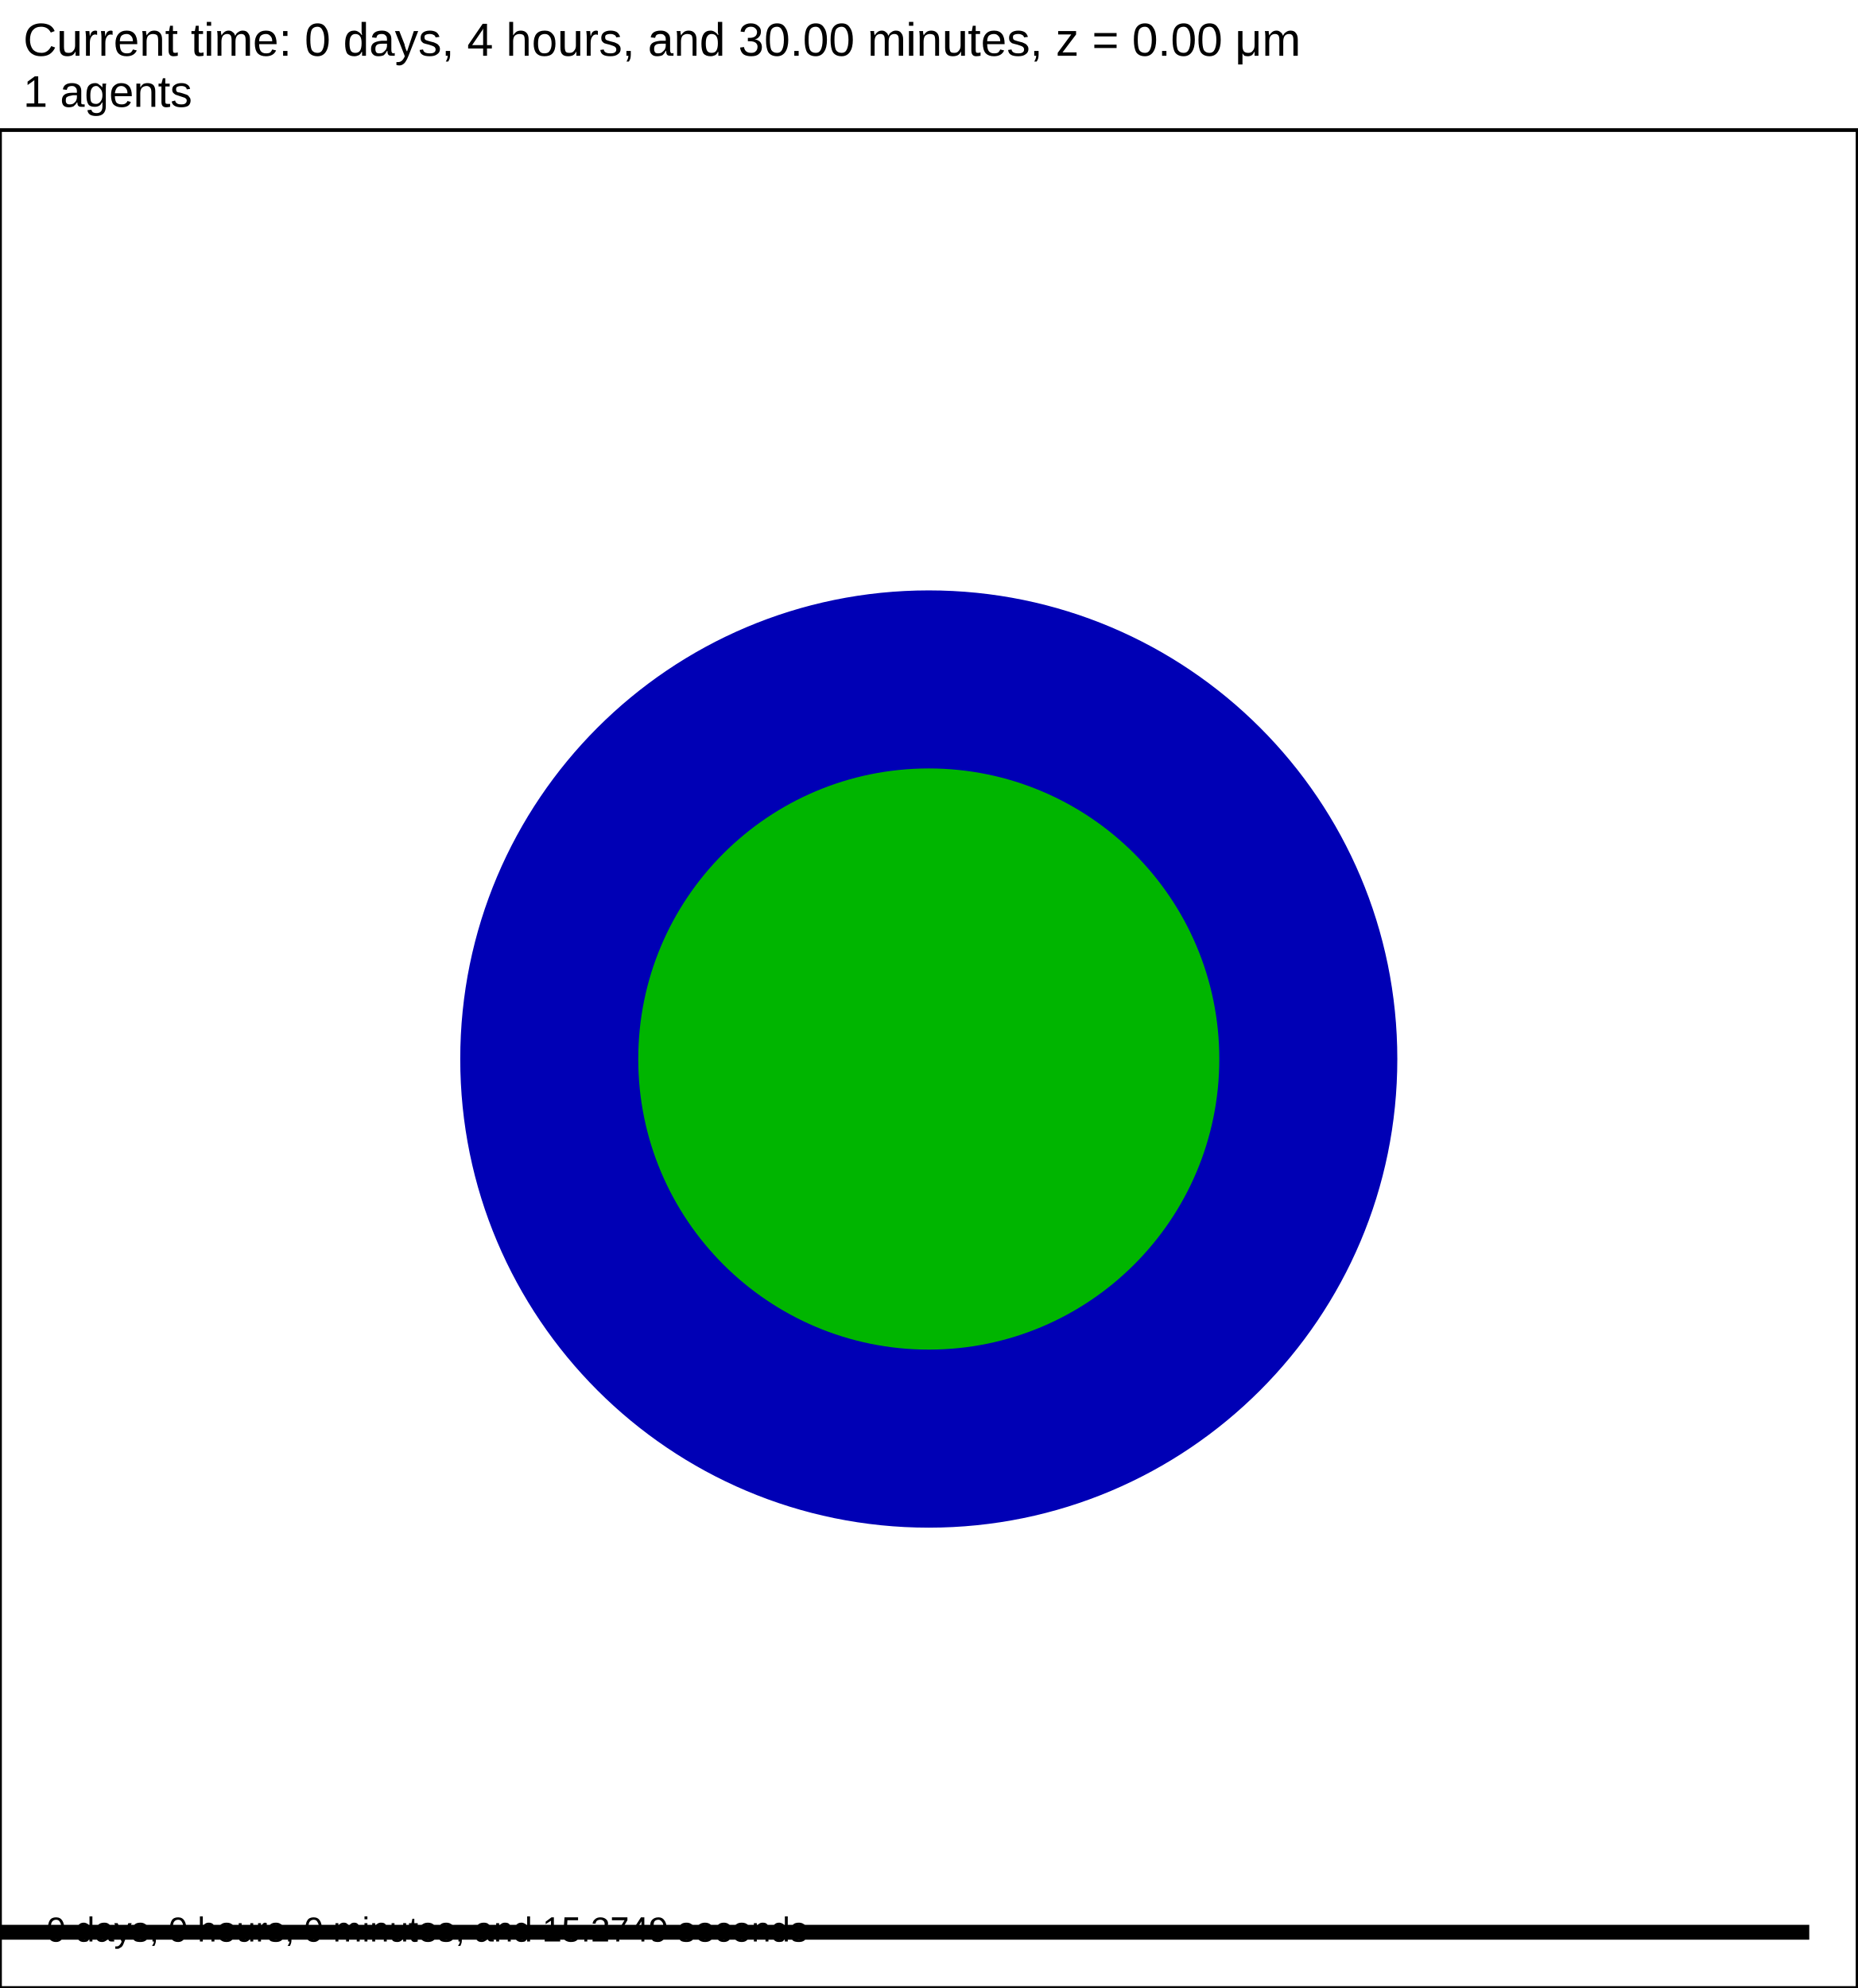
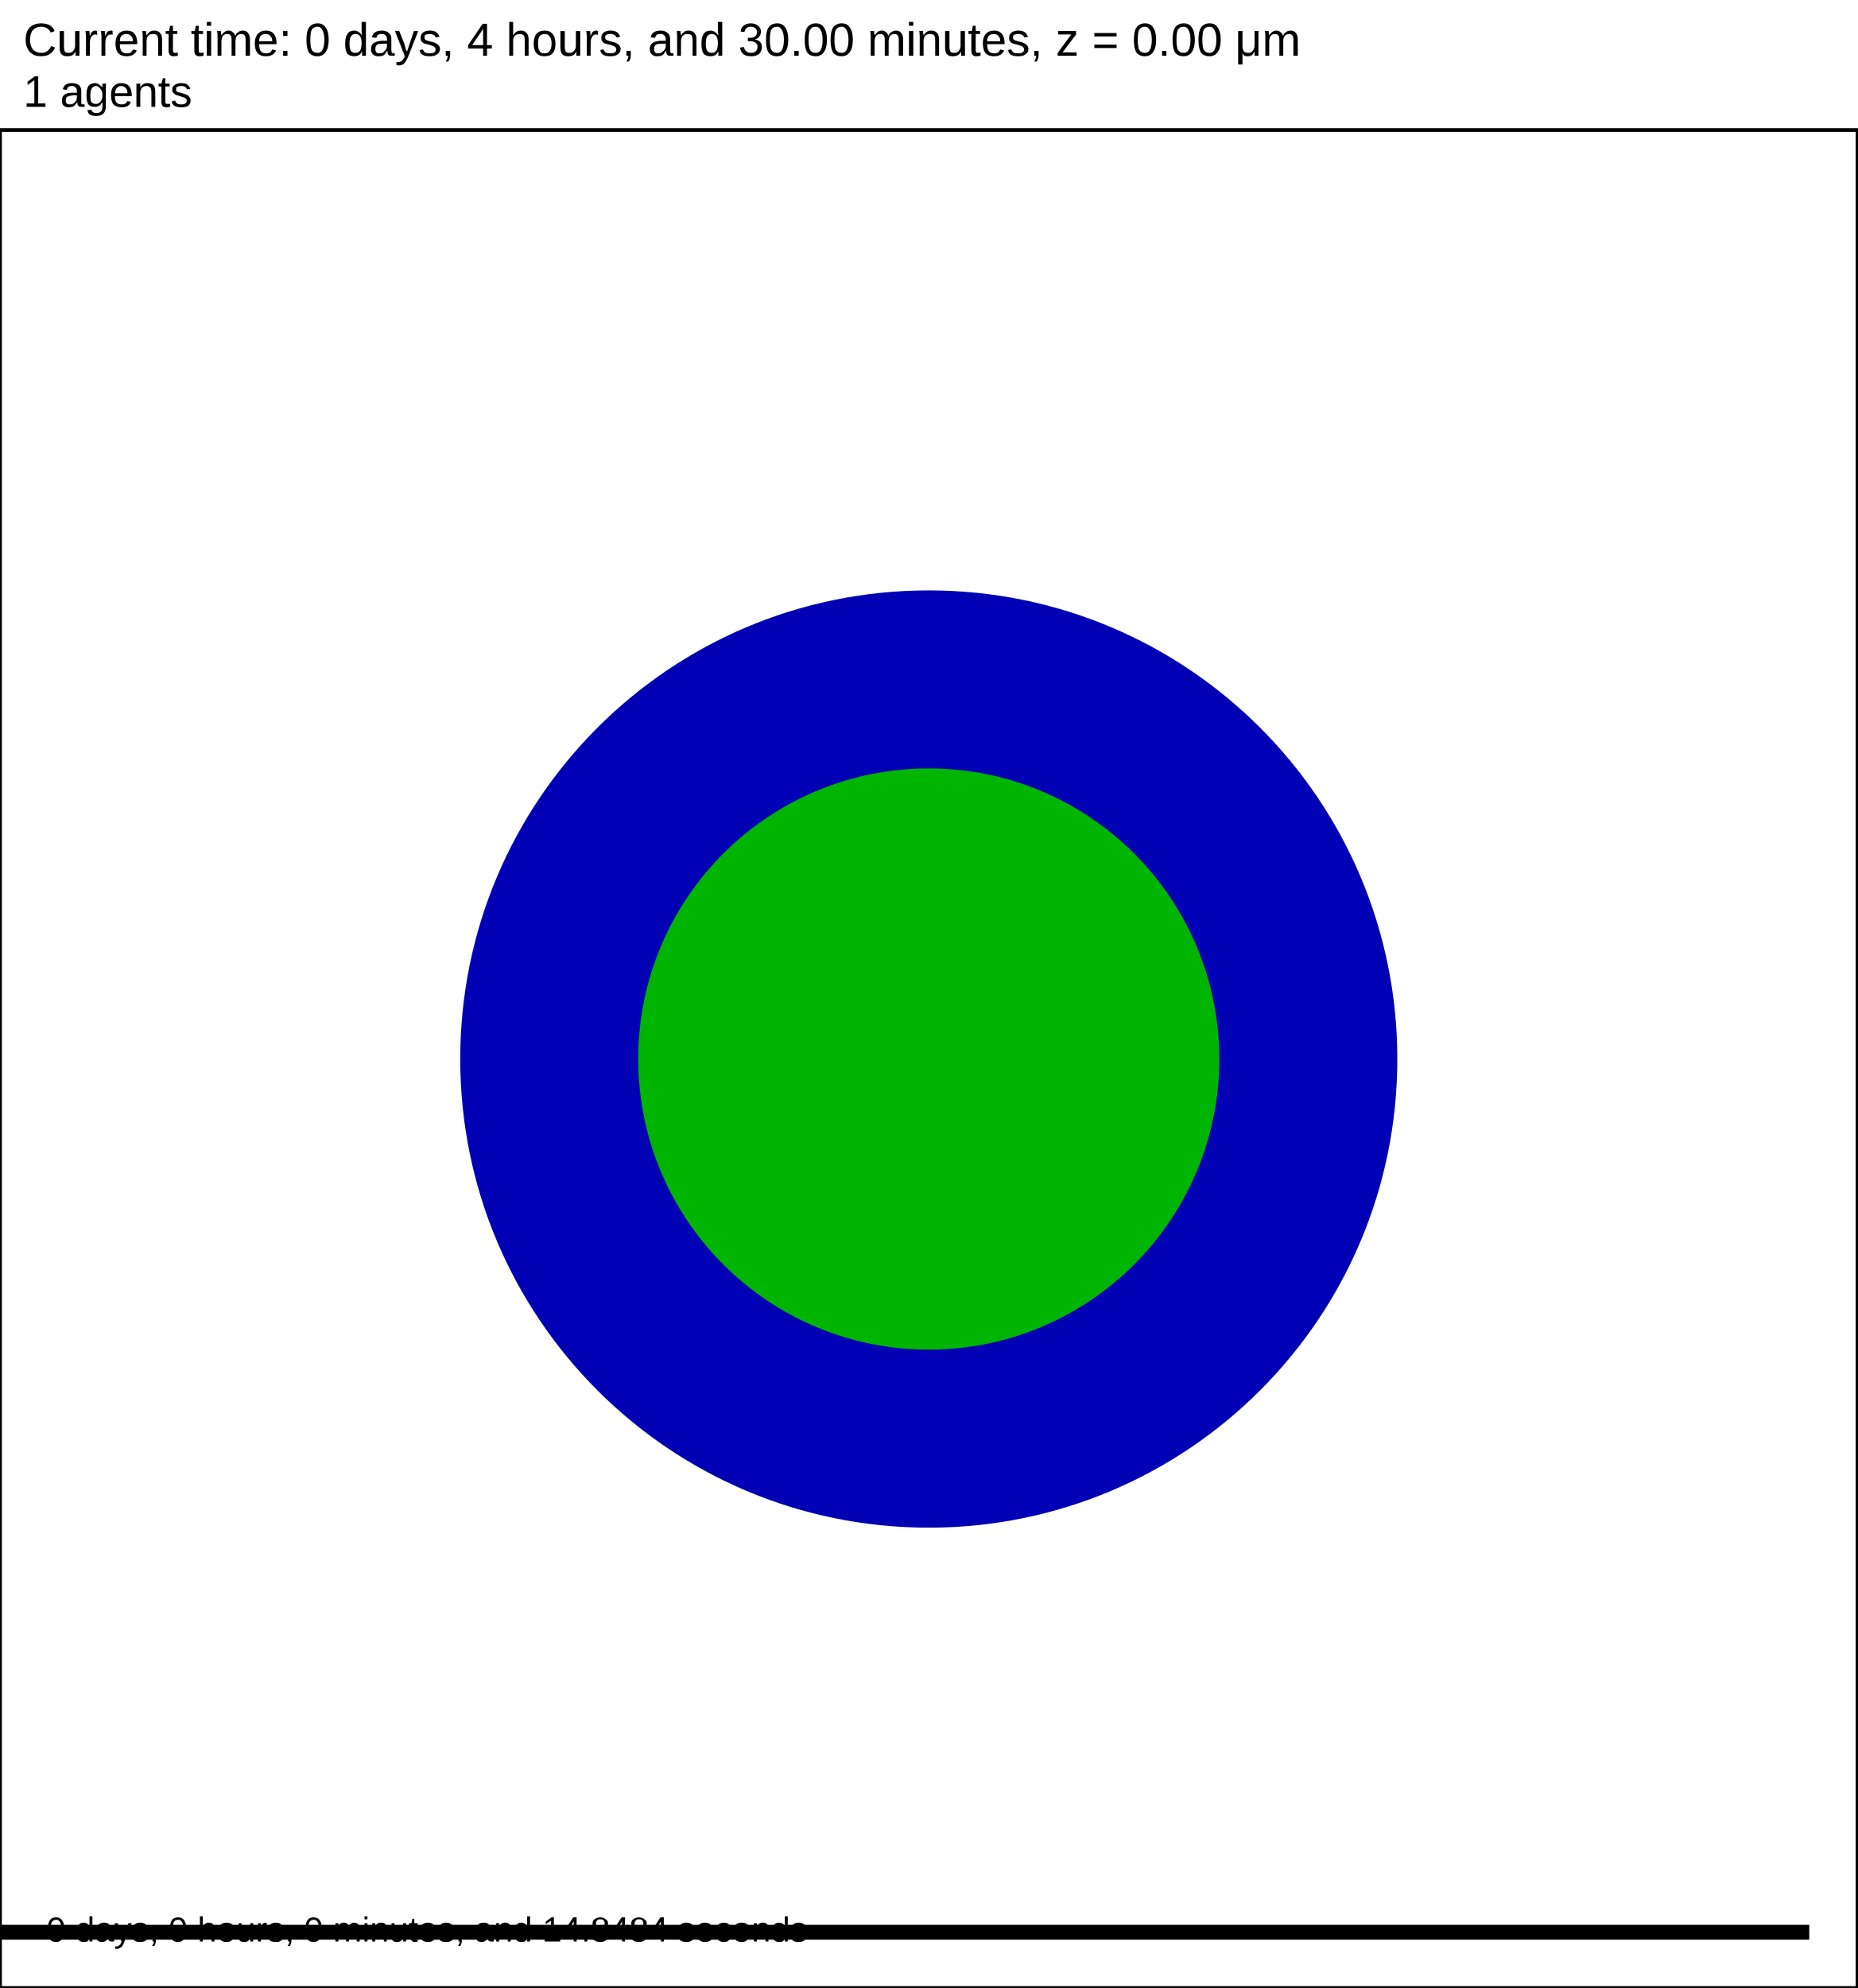
<svg xmlns="http://www.w3.org/2000/svg" version="1.1" width="60" height="64.2" id="svg2">
  <rect x="0" y="0" width="60" height="64.2" stroke-width="0.12" stroke="white" fill="white" />
  <text x="0.75" y="1.8" font-family="Arial" font-size="1.5" fill="black">
   Current time: 0 days, 4 hours, and 30.00 minutes, z = 0.00 μm
  </text>
  <text x="0.75" y="3.45" font-family="Arial" font-size="1.425" fill="black">
   1 agents
  </text>
  <g id="tissue" transform="translate(0,64.2) scale(1,-1)">
    <g id="ECM">
  </g>
    <g id="cells">
      <g id="cell0">
        <circle cx="30" cy="30" r="14.884" stroke-width="0.5" stroke="rgb(0,0,181)" fill="rgb(0,0,181)" />
        <circle cx="30" cy="30" r="9.134" stroke-width="0.5" stroke="rgb(0,181,0)" fill="rgb(0,181,0)" />
      </g>
    </g>
  </g>
  <rect x="-141.5" y="62.1" width="200" height="0.6" stroke-width="0.12" stroke="rgb(255,255,255)" fill="rgb(0,0,0)" />
  <text x="-141.125" y="61.725" font-family="Arial" font-size="1.5" fill="black">
   200 μm
  </text>
  <text x="1.5" y="62.7" font-family="Arial" font-size="1.125" fill="black">
-    0 days, 0 hours, 0 minutes, and 15.2749 seconds
+    0 days, 0 hours, 0 minutes, and 14.8484 seconds
  </text>
  <rect x="0" y="4.2" width="60" height="60" stroke-width="0.12" stroke="rgb(0,0,0)" fill="none" />
</svg>
